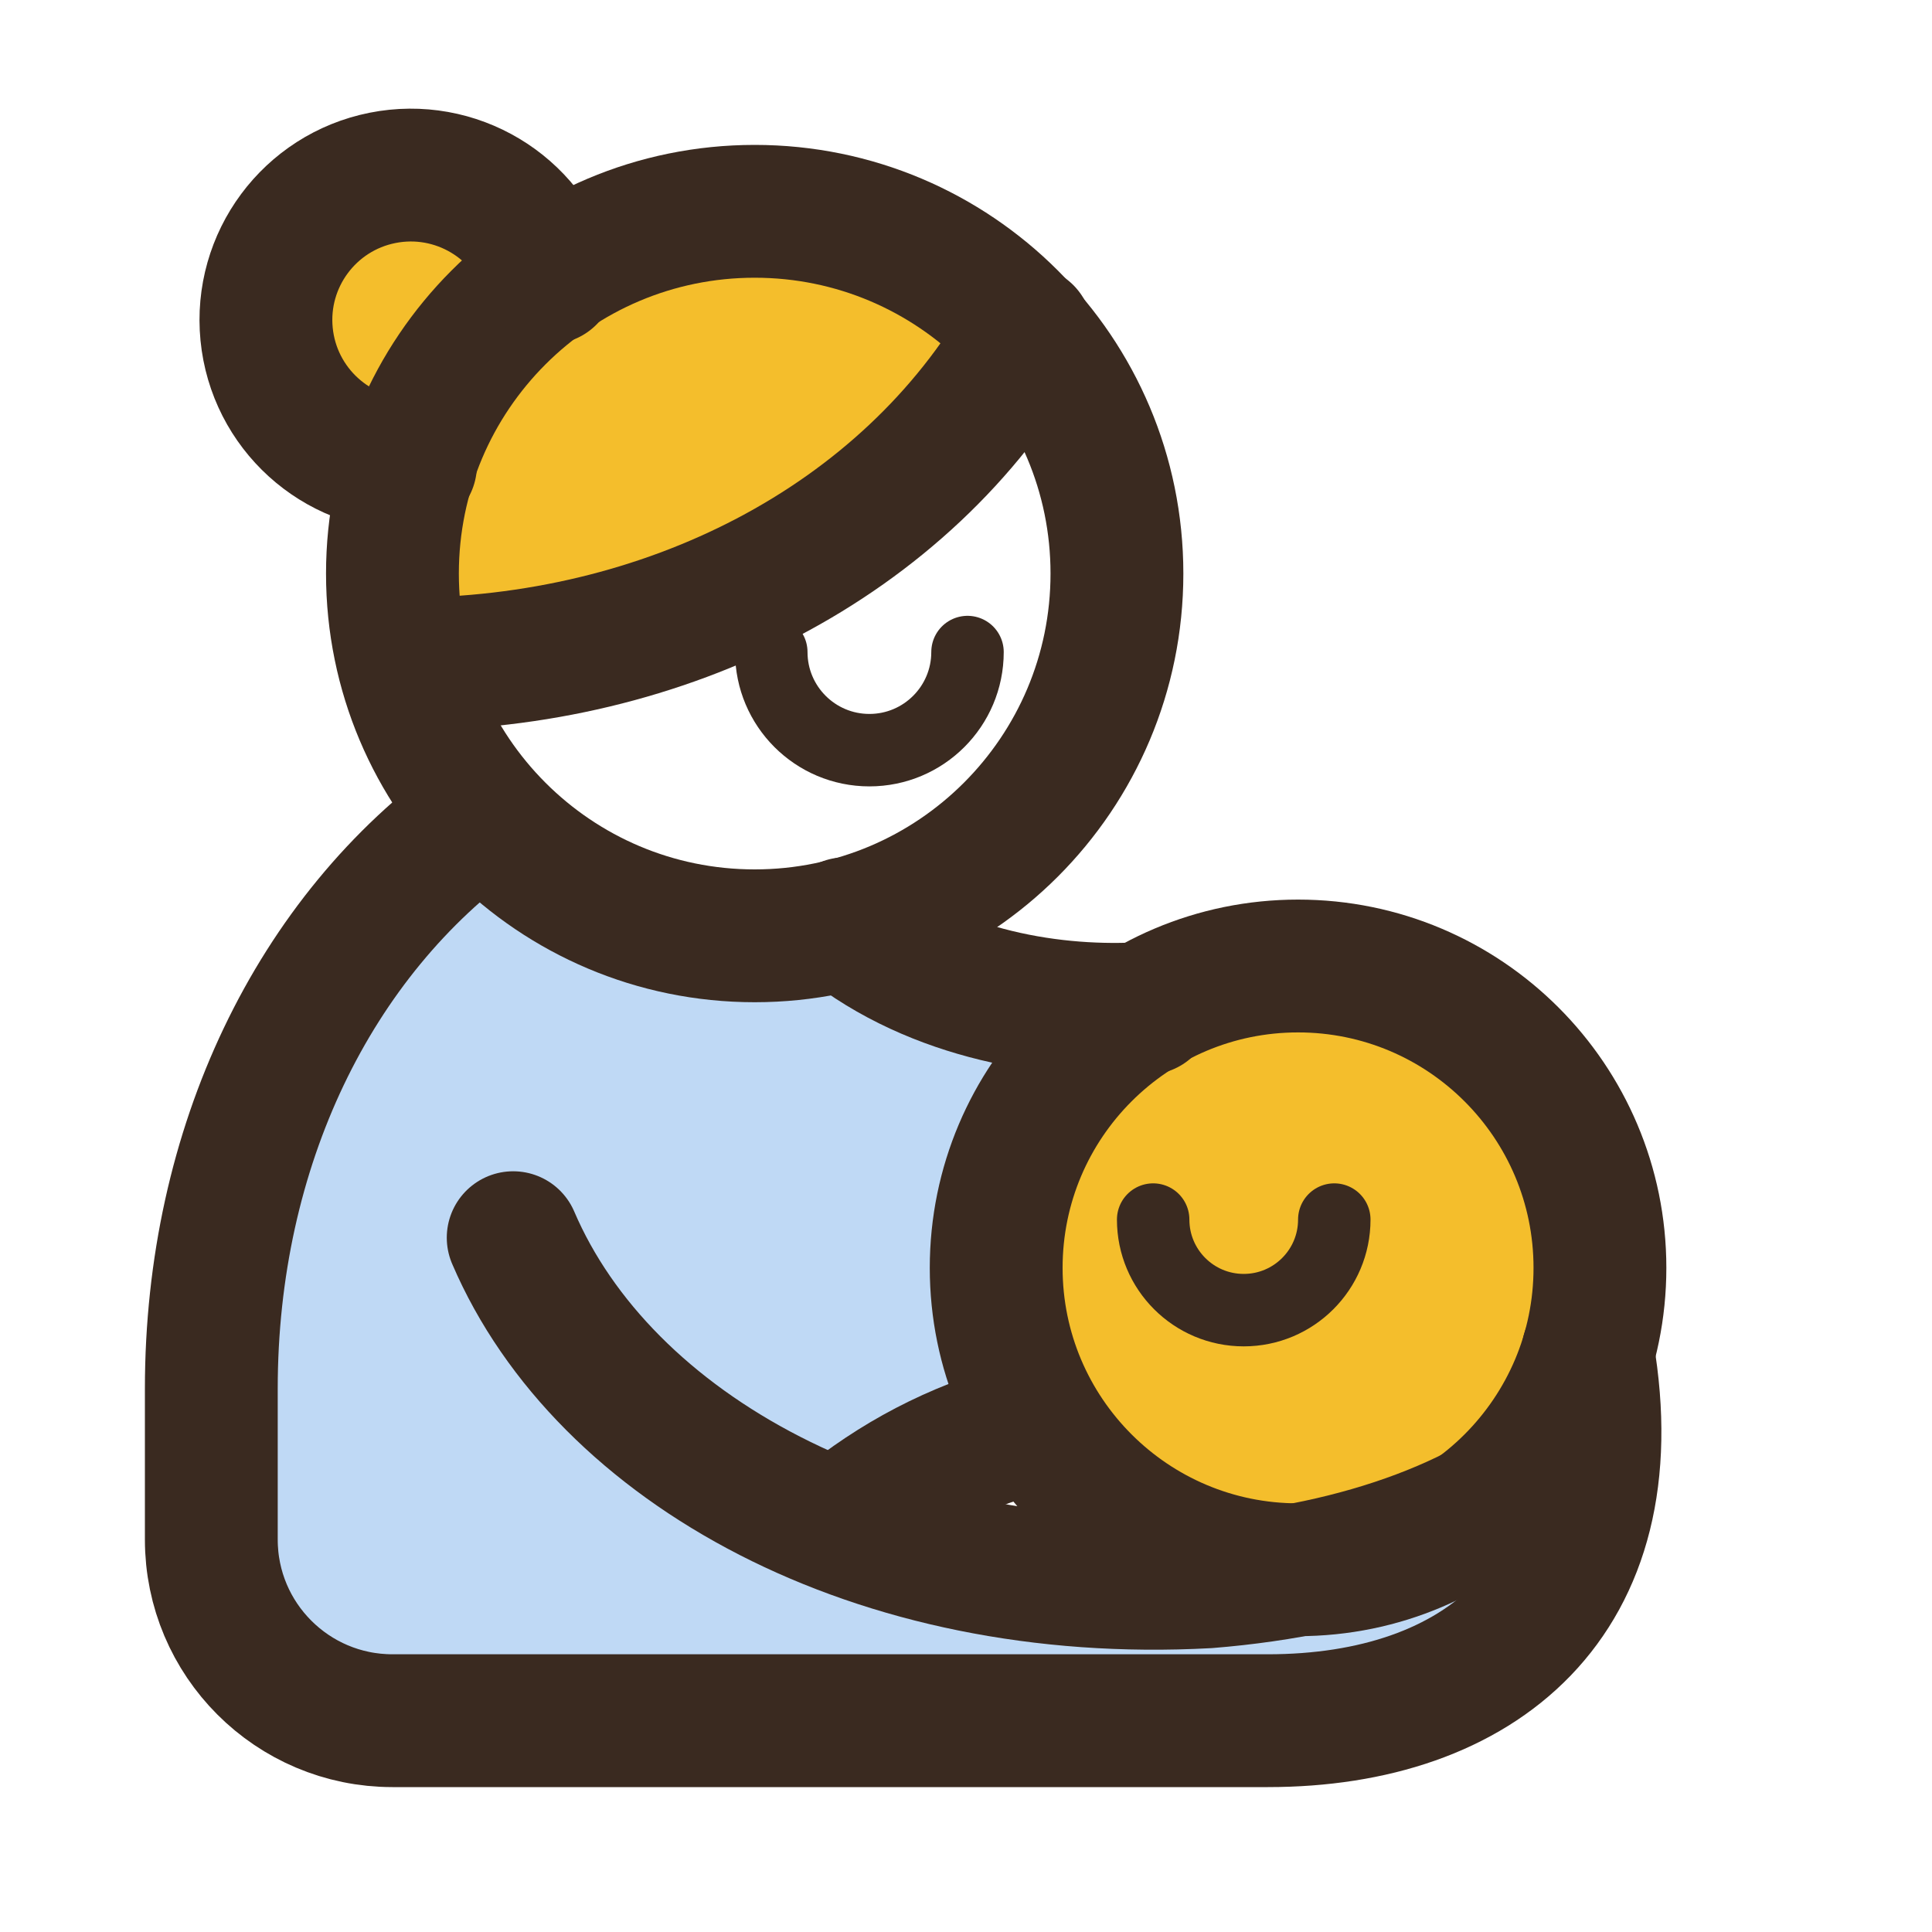
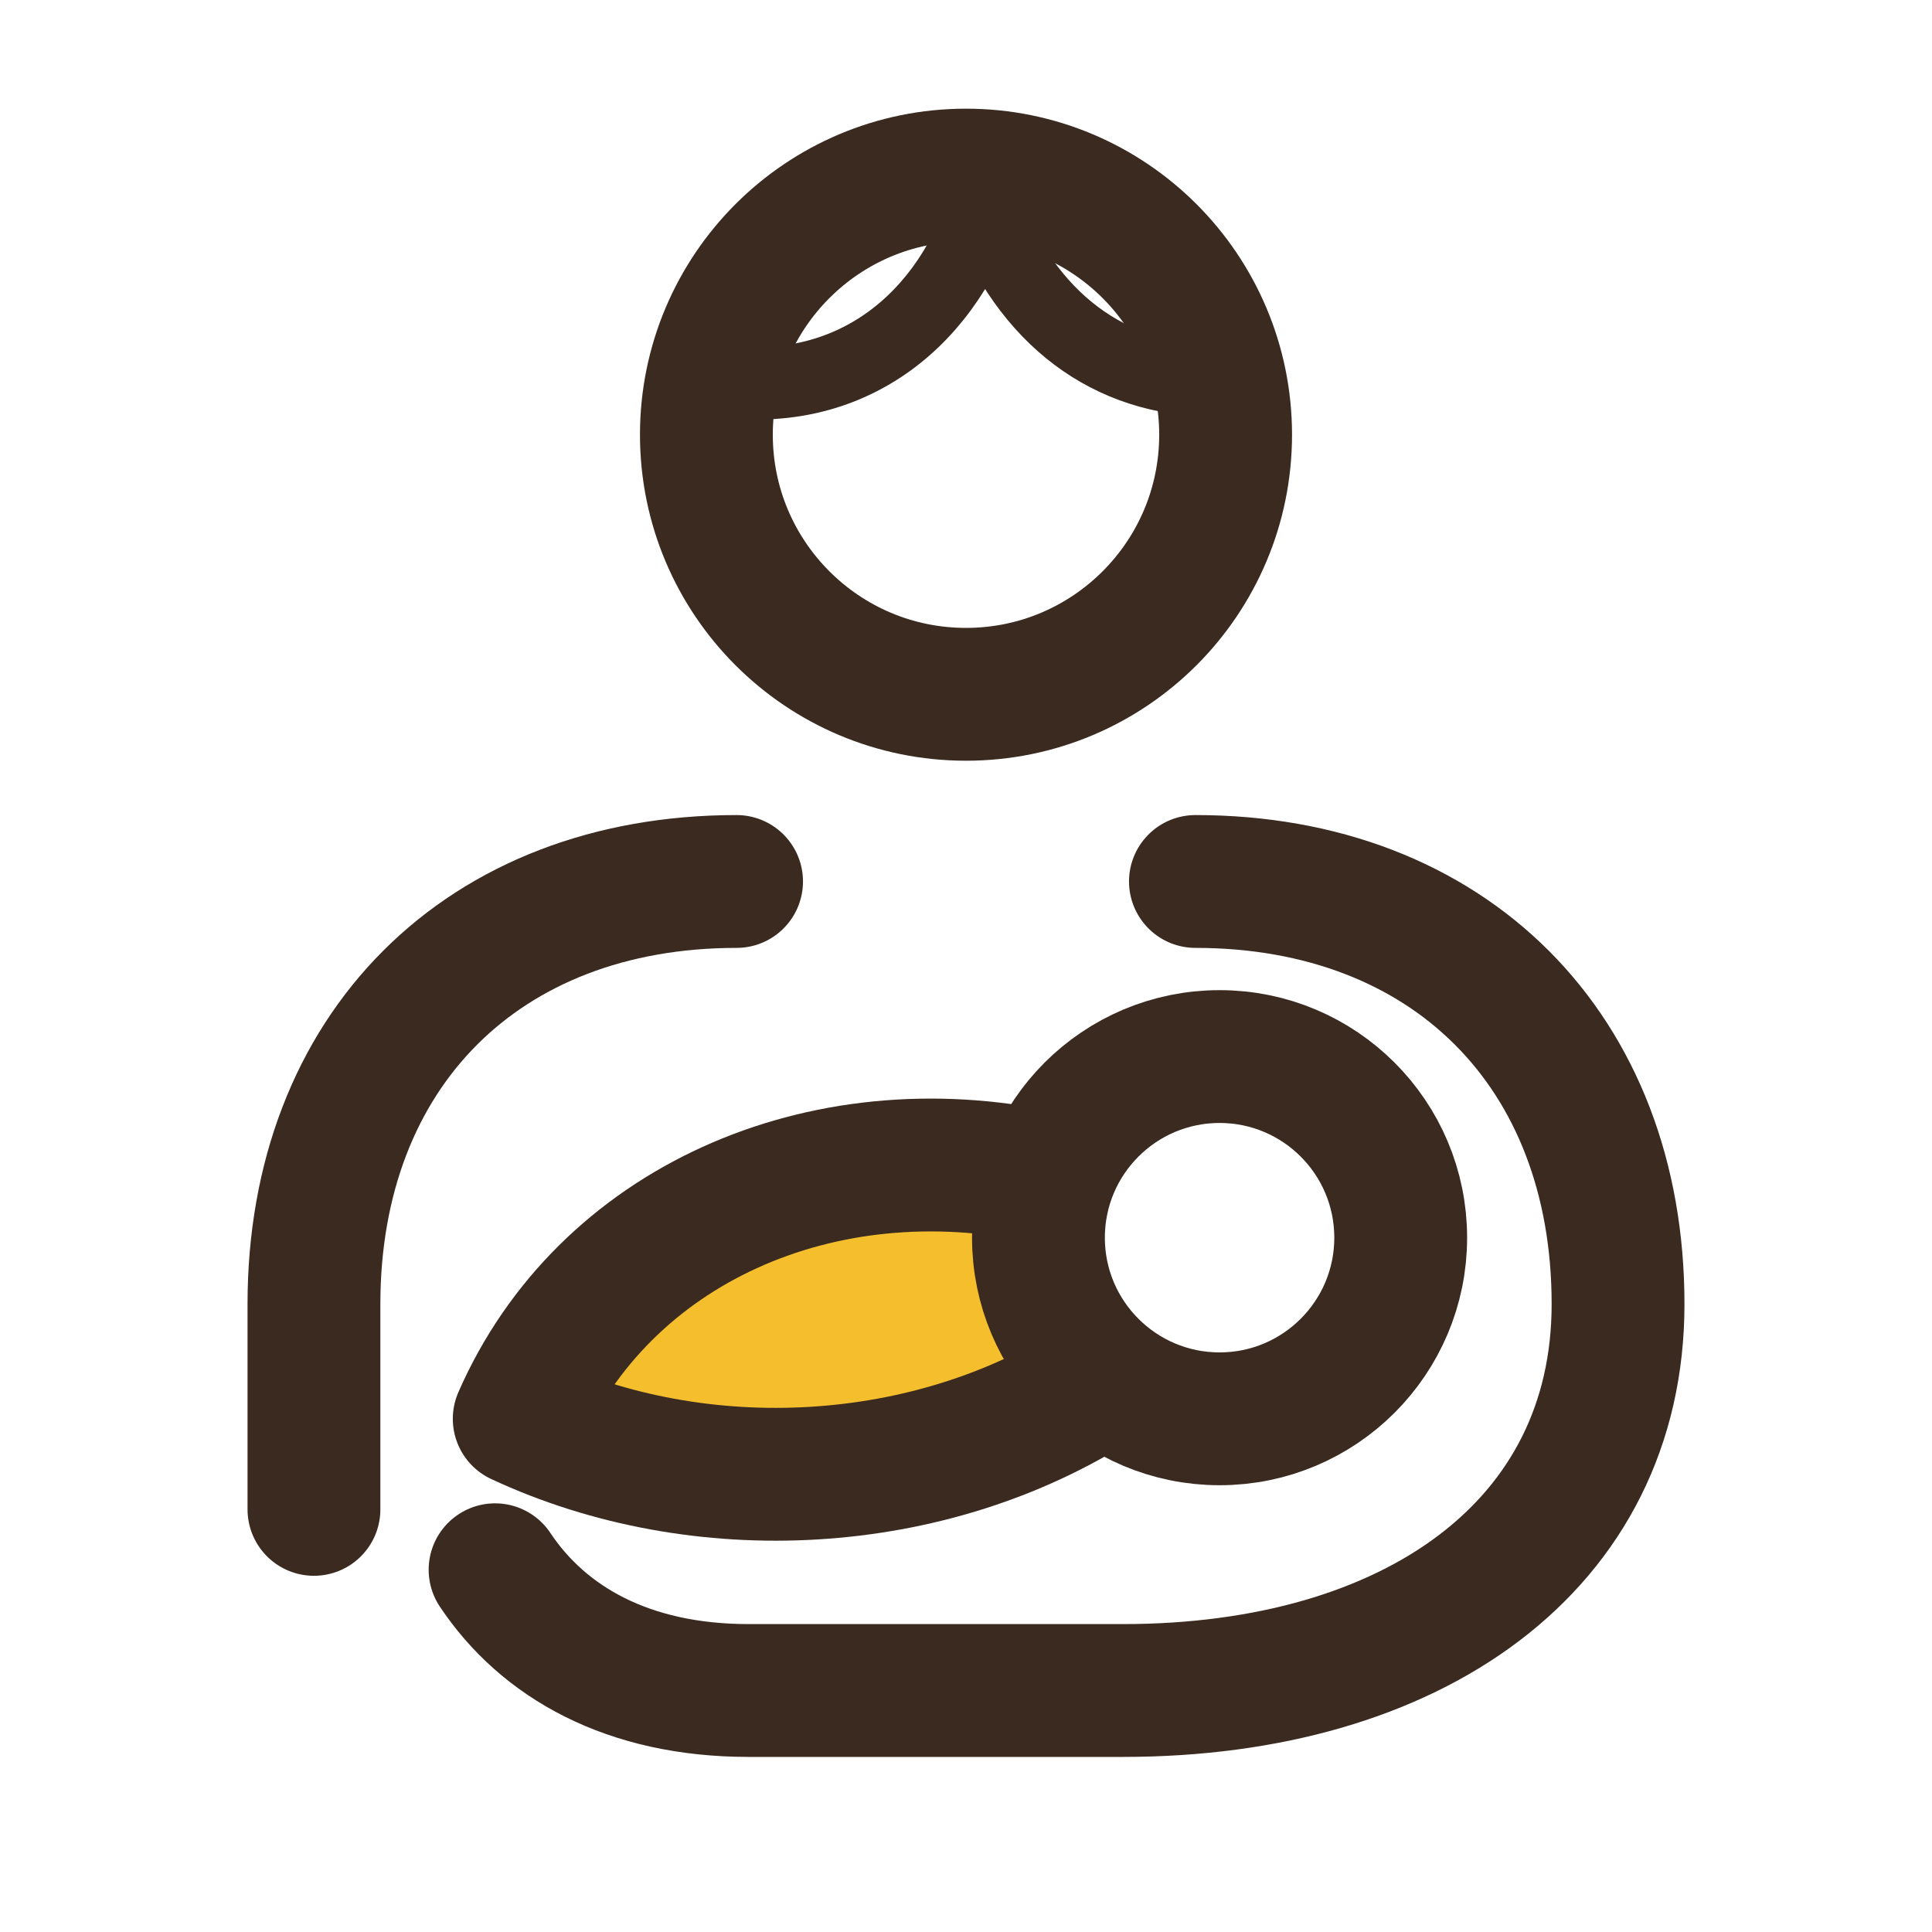
<svg xmlns="http://www.w3.org/2000/svg" viewBox="0 0 32 32" width="24" height="24">
-   <path d="M8 13.5C5.2 15.5 3.5 19 3.5 23V25.5A3 3 0 0 0 6.5 28.5H21C24.5 28.5 27 26.5 26.3 22.4L26.2 23.8C24.8 25.2 22.5 26 20 26.2C18 26.4 16 26.2 14.1 25.1C15 24.4 16 23.9 17.2 23.6A5 5 0 0 1 19 16.7C17.5 16.8 15.5 16.5 14 15.3A6 6 0 0 1 8 13.5Z" fill="#BFD9F5" />
-   <path d="M6.7 11C11 11 15 9 17 5.5A6 6 0 0 0 6.7 11Z" fill="#F4BE2C" />
-   <path d="M9.1 4.6A2.4 2.4 0 1 0 6.8 7.7A6 6 0 0 1 9.1 4.6Z" fill="#F4BE2C" />
-   <path d="M16.5 21A5 5 0 1 0 26.5 21A5 5 0 1 0 16.5 21Z" fill="#F4BE2C" />
-   <path d="M6.5 9.5A6 6 0 1 0 18.5 9.5A6 6 0 1 0 6.5 9.5Z" fill="none" stroke="#3A2A20" stroke-width="2.2" stroke-linecap="round" stroke-linejoin="round" />
-   <path d="M9.1 4.6A2.4 2.4 0 1 0 6.8 7.7" fill="none" stroke="#3A2A20" stroke-width="2.2" stroke-linecap="round" stroke-linejoin="round" />
-   <path d="M16.5 21A5 5 0 1 0 26.5 21A5 5 0 1 0 16.5 21Z" fill="none" stroke="#3A2A20" stroke-width="2.2" stroke-linecap="round" stroke-linejoin="round" />
-   <path d="M8 13.5C5.2 15.5 3.5 19 3.5 23V25.5A3 3 0 0 0 6.5 28.5H21C24.5 28.5 27 26.5 26.3 22.4" fill="none" stroke="#3A2A20" stroke-width="2.2" stroke-linecap="round" stroke-linejoin="round" />
-   <path d="M6.7 11C11 11 15 9 17 5.5" fill="none" stroke="#3A2A20" stroke-width="2.2" stroke-linecap="round" stroke-linejoin="round" />
-   <path d="M14 15.3C15.5 16.5 17.5 16.8 19 16.7" fill="none" stroke="#3A2A20" stroke-width="2.2" stroke-linecap="round" stroke-linejoin="round" />
-   <path d="M17.2 23.6C16 23.9 15 24.4 14.1 25.1" fill="none" stroke="#3A2A20" stroke-width="2.2" stroke-linecap="round" stroke-linejoin="round" />
-   <path d="M8.5 20.5C10 24 14.5 26.5 20 26.2C22.5 26 24.8 25.2 26.2 23.8" fill="none" stroke="#3A2A20" stroke-width="2.2" stroke-linecap="round" stroke-linejoin="round" />
-   <path d="M12.775 10.8A1.625 1.625 0 0 0 16.025 10.8" fill="none" stroke="#3A2A20" stroke-width="1.2" stroke-linecap="round" stroke-linejoin="round" />
-   <path d="M19.1 20.2A1.5 1.5 0 0 0 22.1 20.2" fill="none" stroke="#3A2A20" stroke-width="1.2" stroke-linecap="round" stroke-linejoin="round" />
+   <path d="M17.3 19.5C13.6 18.7 10 20.3 8.6 23.5C11.6 24.9 15.4 24.7 18.2 22.9Z" fill="#F4BE2C" />
+   <path d="M11.7 7.2A4.3 4.3 0 1 0 20.3 7.2A4.3 4.3 0 1 0 11.7 7.2Z" fill="none" stroke="#3A2A20" stroke-width="2.2" stroke-linecap="round" stroke-linejoin="round" />
+   <path d="M12.2 14.6C8 14.6 5.2 17.4 5.2 21.6V25" fill="none" stroke="#3A2A20" stroke-width="2.2" stroke-linecap="round" stroke-linejoin="round" />
+   <path d="M19.8 14.6C24 14.6 26.8 17.4 26.8 21.6C26.8 25.6 23.4 28 18.6 28H12.4C10.4 28 9 27.2 8.2 26" fill="none" stroke="#3A2A20" stroke-width="2.2" stroke-linecap="round" stroke-linejoin="round" />
+   <path d="M17.2 20.5A3.0 3.0 0 1 0 23.2 20.5A3.0 3.0 0 1 0 17.2 20.5Z" fill="none" stroke="#3A2A20" stroke-width="2.2" stroke-linecap="round" stroke-linejoin="round" />
+   <path d="M17.3 19.5C13.6 18.7 10 20.3 8.6 23.5C11.6 24.9 15.4 24.7 18.2 22.9" fill="none" stroke="#3A2A20" stroke-width="2.2" stroke-linecap="round" stroke-linejoin="round" />
+   <path d="M11.9 6.3C13.9 6.6 15.6 5.5 16.3 3.4C17 5.3 18.4 6.3 20.1 6.3" fill="none" stroke="#3A2A20" stroke-width="1.2" stroke-linecap="round" stroke-linejoin="round" />
</svg>
